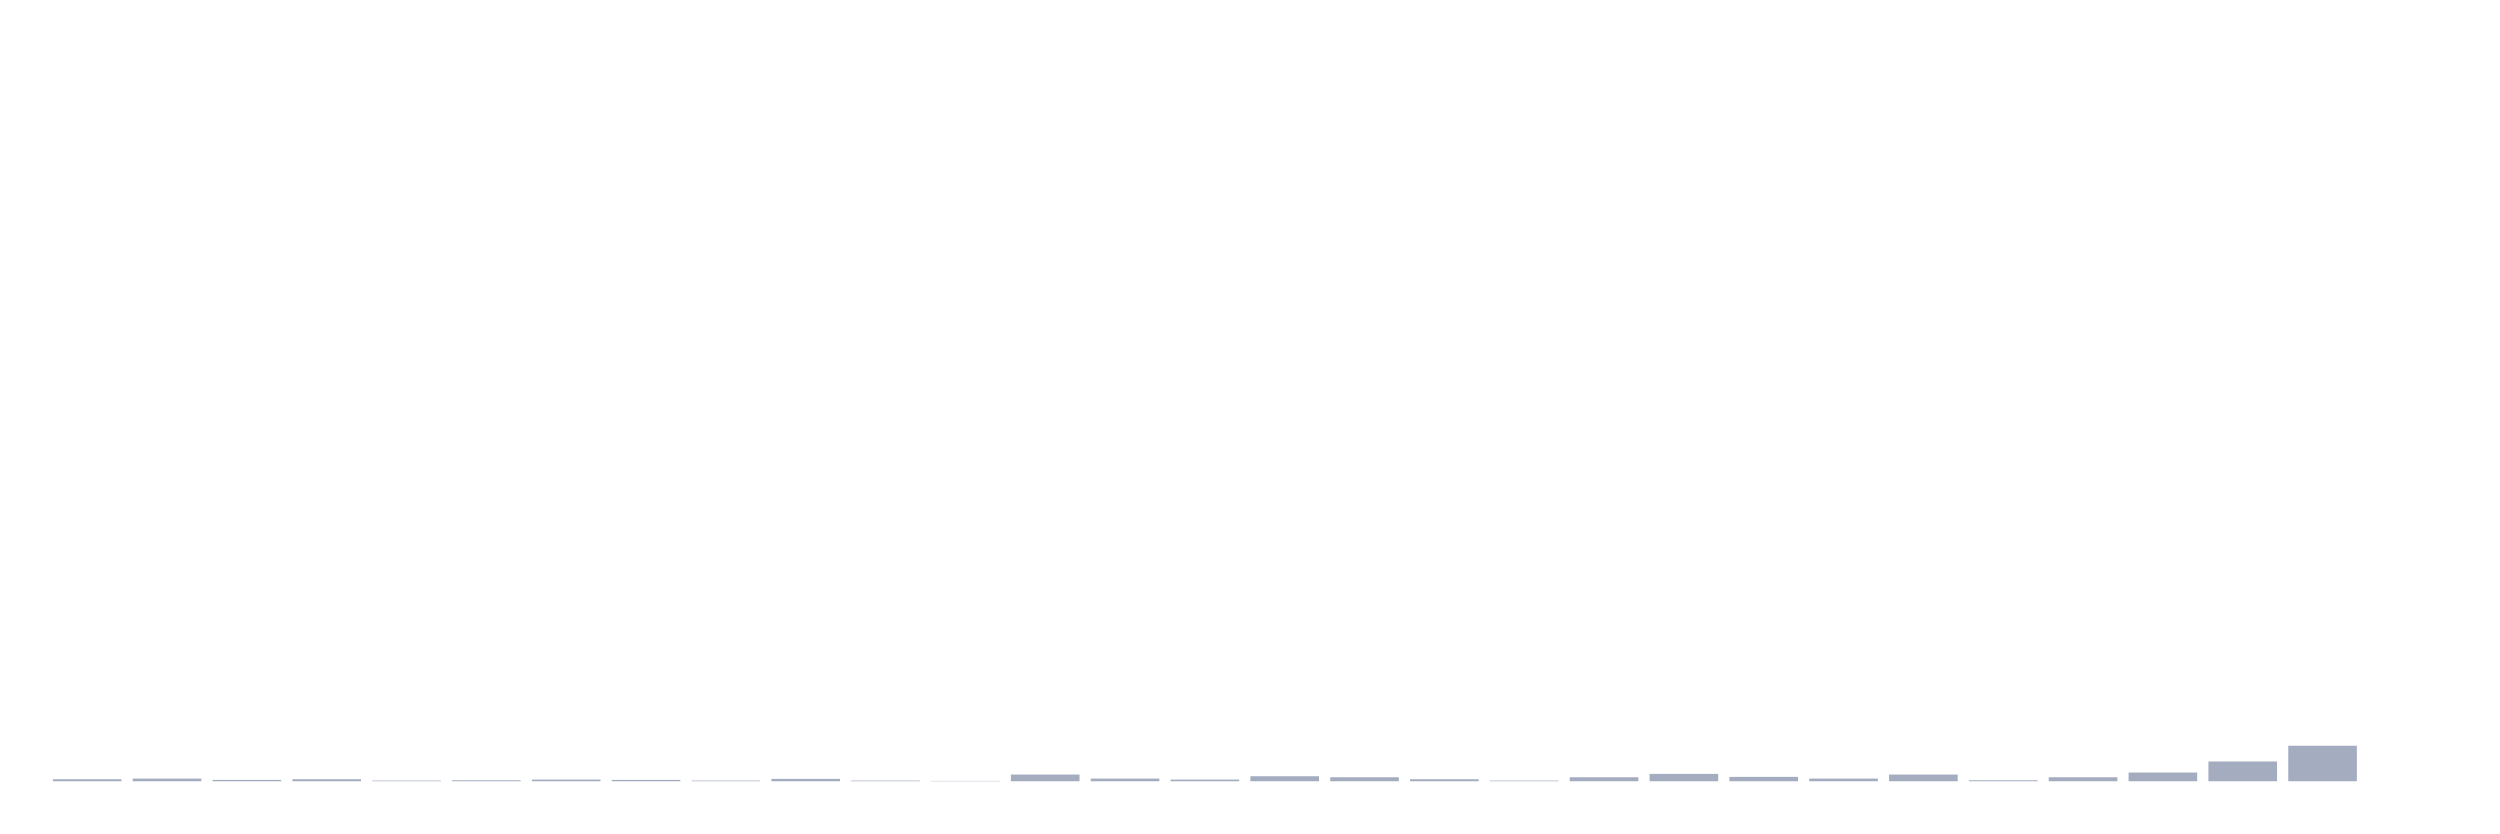
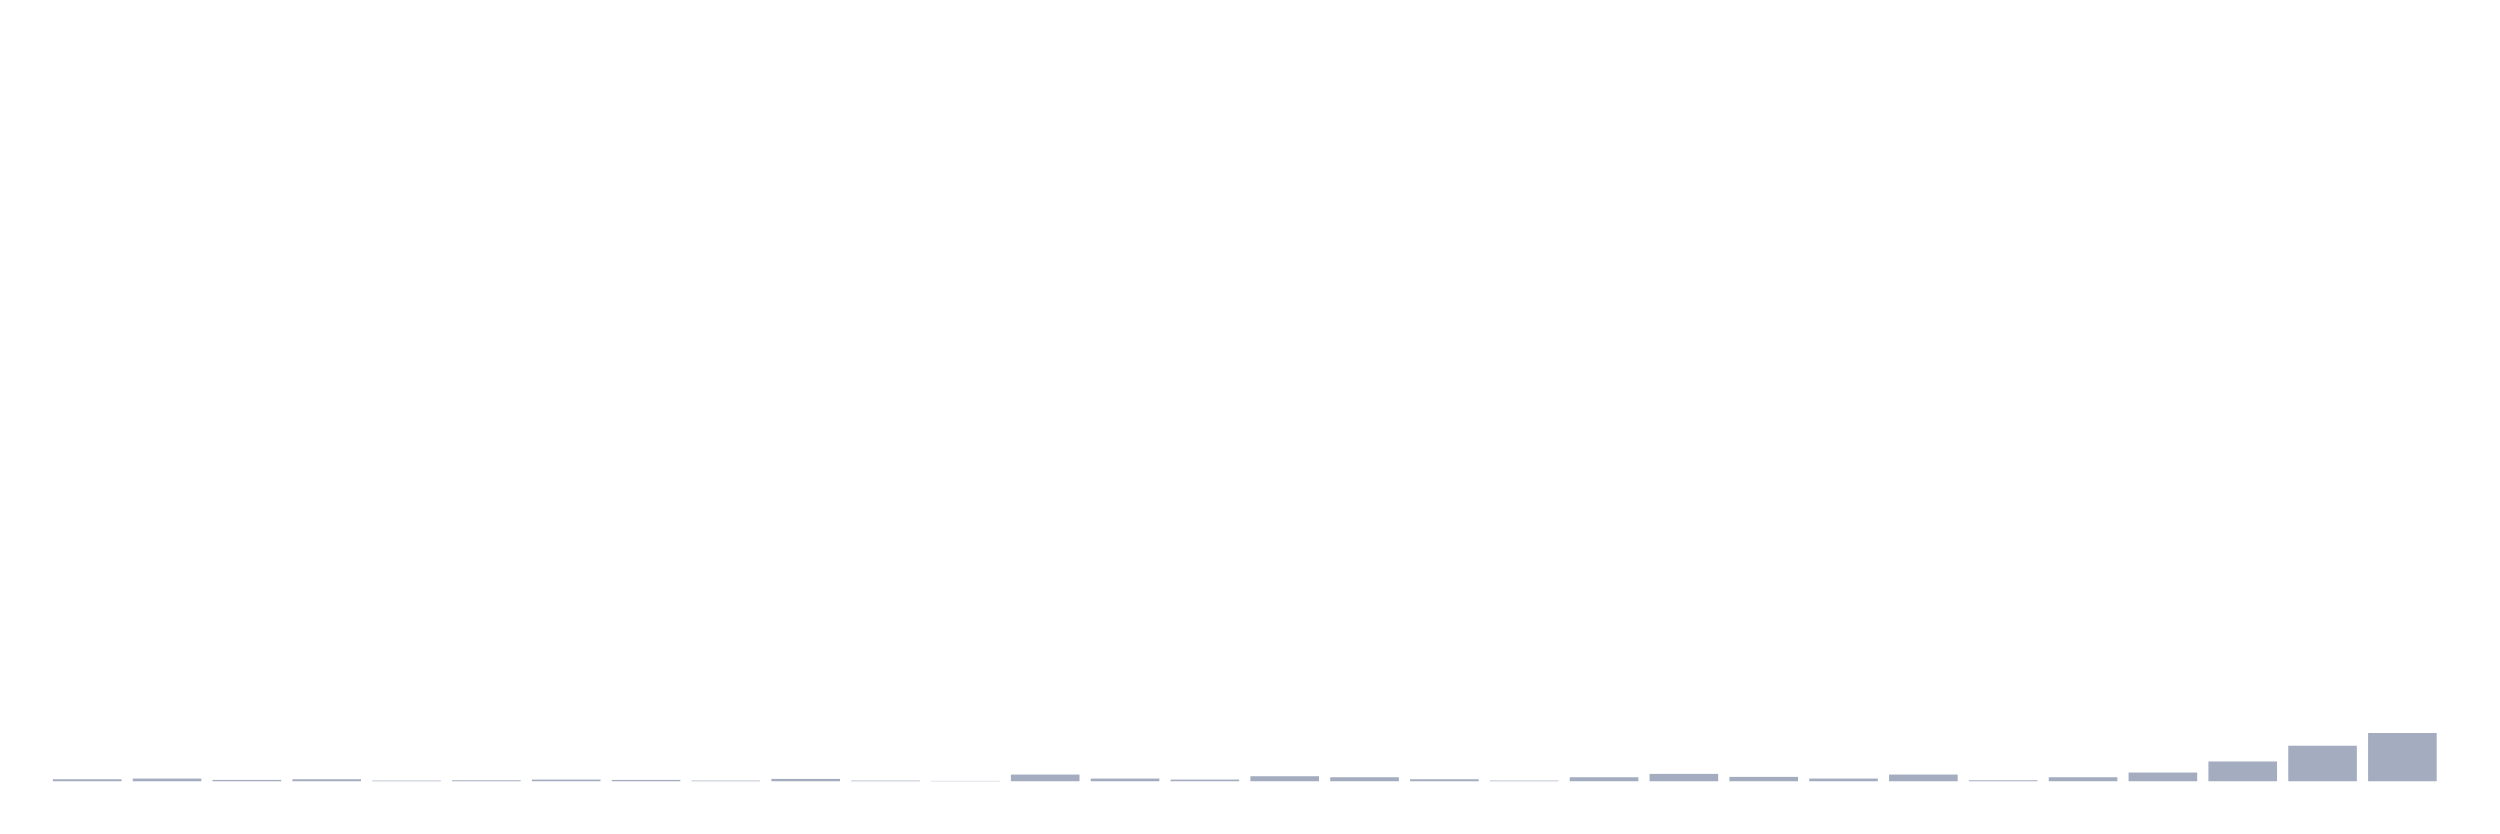
<svg xmlns="http://www.w3.org/2000/svg" viewBox="0 0 480 160">
  <g transform="translate(10,10)">
    <rect class="bar" x="0.153" width="13.175" y="139.614" height="0.386" fill="rgb(164,173,192)" />
    <rect class="bar" x="15.482" width="13.175" y="139.485" height="0.515" fill="rgb(164,173,192)" />
    <rect class="bar" x="30.81" width="13.175" y="139.743" height="0.257" fill="rgb(164,173,192)" />
    <rect class="bar" x="46.138" width="13.175" y="139.614" height="0.386" fill="rgb(164,173,192)" />
    <rect class="bar" x="61.466" width="13.175" y="139.871" height="0.129" fill="rgb(164,173,192)" />
    <rect class="bar" x="76.794" width="13.175" y="139.807" height="0.193" fill="rgb(164,173,192)" />
    <rect class="bar" x="92.123" width="13.175" y="139.678" height="0.322" fill="rgb(164,173,192)" />
    <rect class="bar" x="107.451" width="13.175" y="139.743" height="0.257" fill="rgb(164,173,192)" />
    <rect class="bar" x="122.779" width="13.175" y="139.871" height="0.129" fill="rgb(164,173,192)" />
    <rect class="bar" x="138.107" width="13.175" y="139.55" height="0.45" fill="rgb(164,173,192)" />
    <rect class="bar" x="153.436" width="13.175" y="139.871" height="0.129" fill="rgb(164,173,192)" />
    <rect class="bar" x="168.764" width="13.175" y="139.936" height="0.064" fill="rgb(164,173,192)" />
    <rect class="bar" x="184.092" width="13.175" y="138.713" height="1.287" fill="rgb(164,173,192)" />
    <rect class="bar" x="199.42" width="13.175" y="139.485" height="0.515" fill="rgb(164,173,192)" />
    <rect class="bar" x="214.748" width="13.175" y="139.678" height="0.322" fill="rgb(164,173,192)" />
    <rect class="bar" x="230.077" width="13.175" y="139.035" height="0.965" fill="rgb(164,173,192)" />
    <rect class="bar" x="245.405" width="13.175" y="139.228" height="0.772" fill="rgb(164,173,192)" />
    <rect class="bar" x="260.733" width="13.175" y="139.614" height="0.386" fill="rgb(164,173,192)" />
    <rect class="bar" x="276.061" width="13.175" y="139.871" height="0.129" fill="rgb(164,173,192)" />
    <rect class="bar" x="291.39" width="13.175" y="139.228" height="0.772" fill="rgb(164,173,192)" />
    <rect class="bar" x="306.718" width="13.175" y="138.585" height="1.415" fill="rgb(164,173,192)" />
    <rect class="bar" x="322.046" width="13.175" y="139.164" height="0.836" fill="rgb(164,173,192)" />
    <rect class="bar" x="337.374" width="13.175" y="139.485" height="0.515" fill="rgb(164,173,192)" />
    <rect class="bar" x="352.702" width="13.175" y="138.713" height="1.287" fill="rgb(164,173,192)" />
    <rect class="bar" x="368.031" width="13.175" y="139.807" height="0.193" fill="rgb(164,173,192)" />
    <rect class="bar" x="383.359" width="13.175" y="139.228" height="0.772" fill="rgb(164,173,192)" />
    <rect class="bar" x="398.687" width="13.175" y="138.327" height="1.673" fill="rgb(164,173,192)" />
    <rect class="bar" x="414.015" width="13.175" y="136.204" height="3.796" fill="rgb(164,173,192)" />
    <rect class="bar" x="429.344" width="13.175" y="133.18" height="6.82" fill="rgb(164,173,192)" />
-     <rect class="bar" x="444.672" width="13.175" y="140" height="0" fill="rgb(164,173,192)" />
+     <rect class="bar" x="444.672" width="13.175" y="130.735" height="9.265" fill="rgb(164,173,192)" />
  </g>
</svg>
